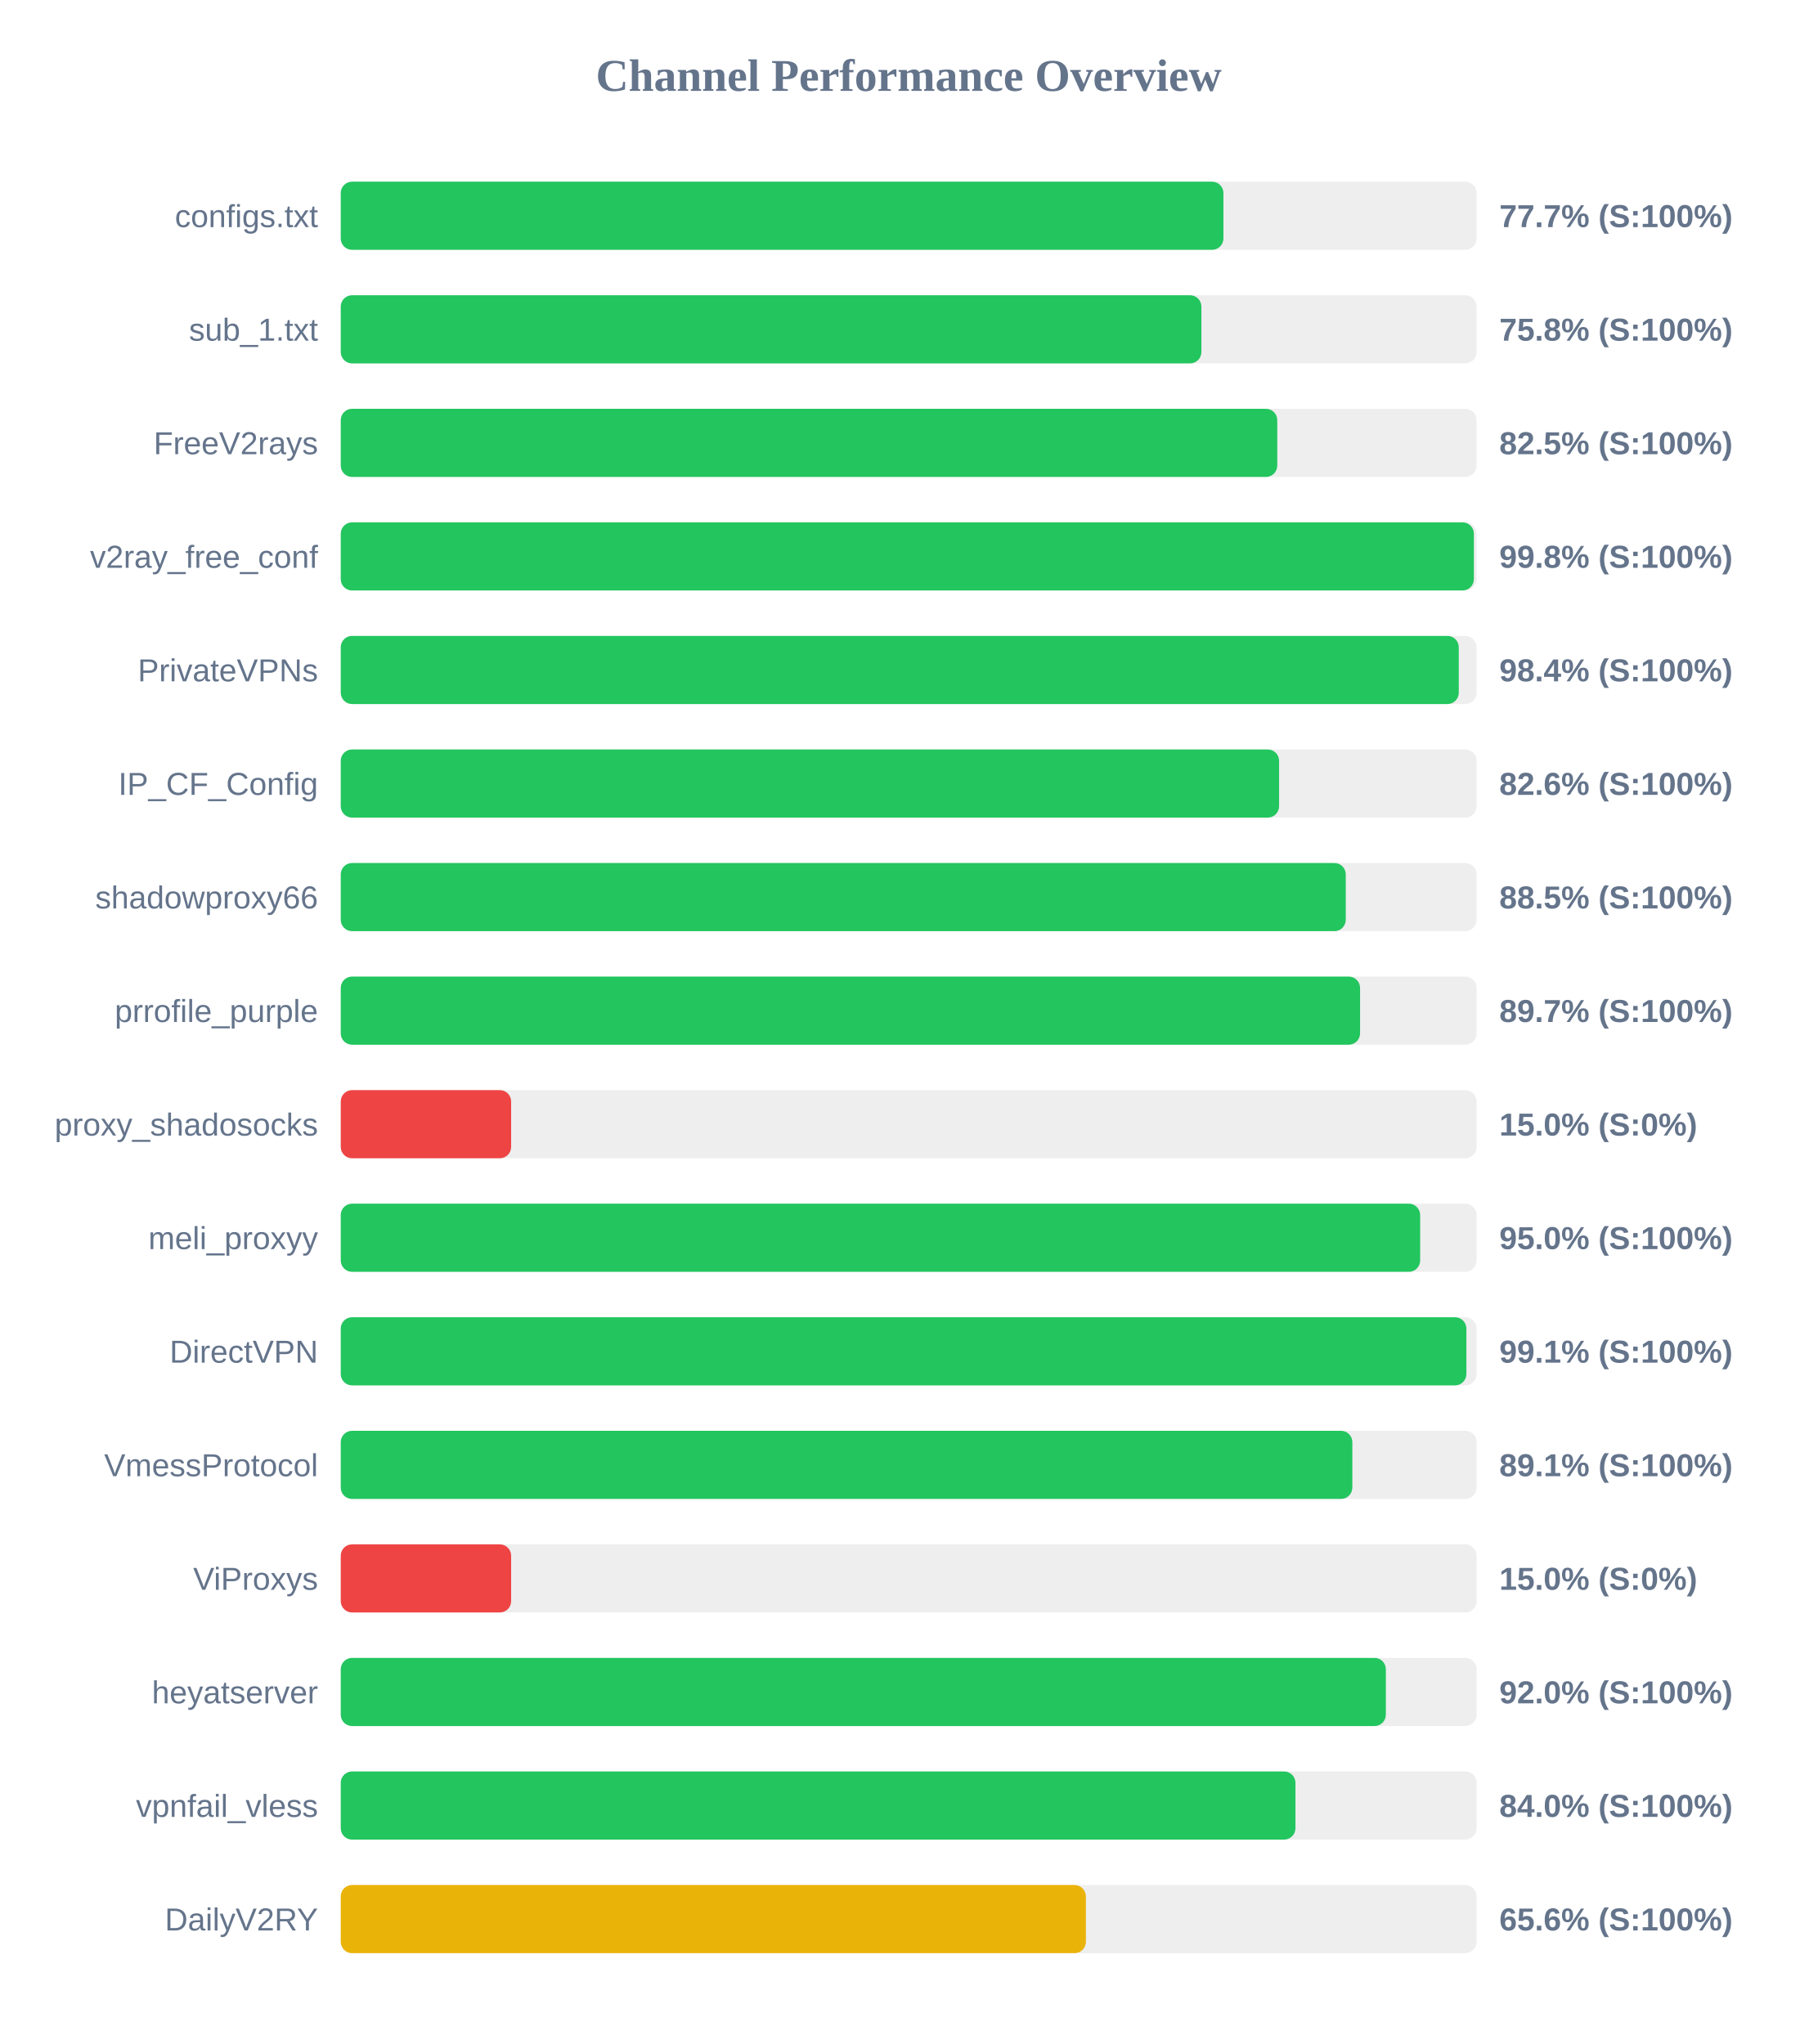
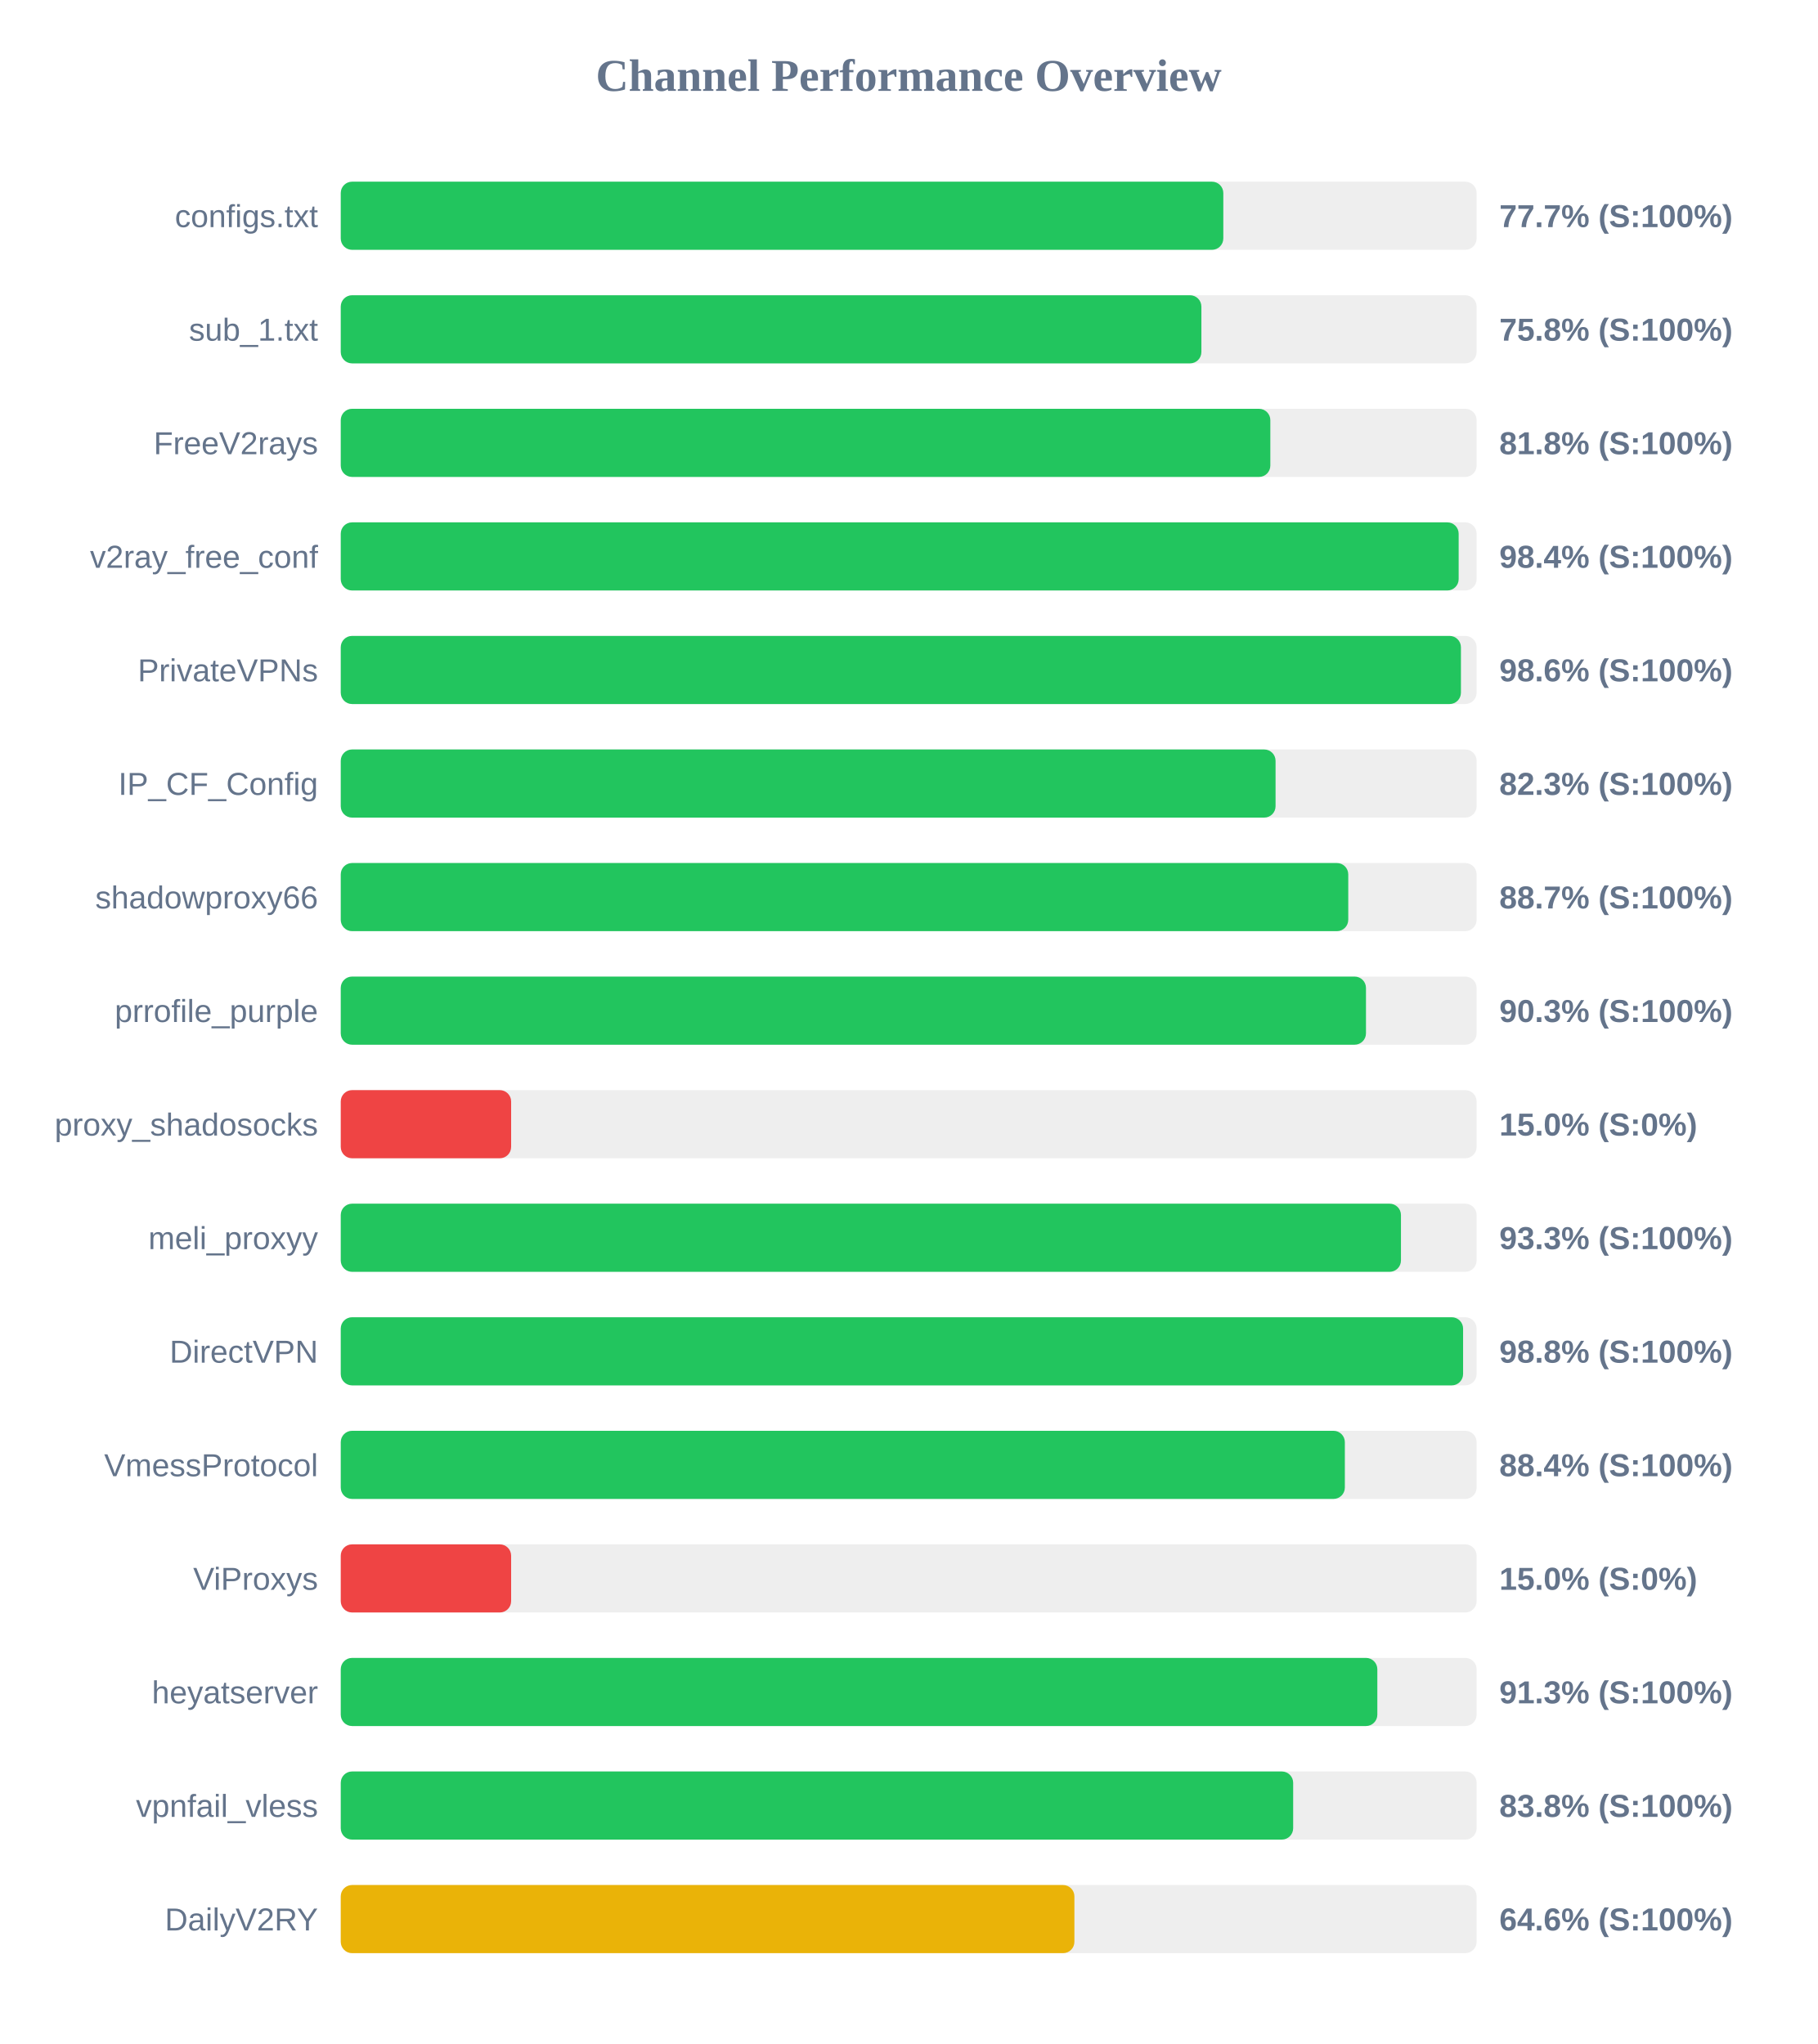
<svg xmlns="http://www.w3.org/2000/svg" width="800" height="900" version="1.1">
  <style>
        .row { font: 14px Arial; fill: #64748b; }
        .score { font: bold 14px Arial; fill: #64748b; }
    </style>
  <text x="400" y="40" text-anchor="middle" font-size="20px" font-weight="bold" fill="#64748b">Channel Performance Overview</text>
  <rect x="150" y="80" width="500" height="30" fill="#eee" rx="5" />
-   <rect x="150" y="80" width="388.55" height="30" fill="#22c55e" rx="5" />
+   <rect x="150" y="80" width="388.5" height="30" fill="#22c55e" rx="5" />
  <text x="140" y="100" text-anchor="end" class="row">configs.txt</text>
  <text x="660" y="100" text-anchor="start" class="score">77.7% (S:100%)</text>
  <rect x="150" y="130" width="500" height="30" fill="#eee" rx="5" />
  <rect x="150" y="130" width="378.85" height="30" fill="#22c55e" rx="5" />
  <text x="140" y="150" text-anchor="end" class="row">sub_1.txt</text>
  <text x="660" y="150" text-anchor="start" class="score">75.8% (S:100%)</text>
  <rect x="150" y="180" width="500" height="30" fill="#eee" rx="5" />
-   <rect x="150" y="180" width="412.25" height="30" fill="#22c55e" rx="5" />
+   <rect x="150" y="180" width="409.2" height="30" fill="#22c55e" rx="5" />
  <text x="140" y="200" text-anchor="end" class="row">FreeV2rays</text>
-   <text x="660" y="200" text-anchor="start" class="score">82.5% (S:100%)</text>
+   <text x="660" y="200" text-anchor="start" class="score">81.8% (S:100%)</text>
  <rect x="150" y="230" width="500" height="30" fill="#eee" rx="5" />
-   <rect x="150" y="230" width="498.8" height="30" fill="#22c55e" rx="5" />
+   <rect x="150" y="230" width="492.1" height="30" fill="#22c55e" rx="5" />
  <text x="140" y="250" text-anchor="end" class="row">v2ray_free_conf</text>
-   <text x="660" y="250" text-anchor="start" class="score">99.8% (S:100%)</text>
+   <text x="660" y="250" text-anchor="start" class="score">98.4% (S:100%)</text>
  <rect x="150" y="280" width="500" height="30" fill="#eee" rx="5" />
-   <rect x="150" y="280" width="492.15" height="30" fill="#22c55e" rx="5" />
+   <rect x="150" y="280" width="493.1" height="30" fill="#22c55e" rx="5" />
  <text x="140" y="300" text-anchor="end" class="row">PrivateVPNs</text>
-   <text x="660" y="300" text-anchor="start" class="score">98.4% (S:100%)</text>
+   <text x="660" y="300" text-anchor="start" class="score">98.6% (S:100%)</text>
  <rect x="150" y="330" width="500" height="30" fill="#eee" rx="5" />
-   <rect x="150" y="330" width="413.05" height="30" fill="#22c55e" rx="5" />
+   <rect x="150" y="330" width="411.5" height="30" fill="#22c55e" rx="5" />
  <text x="140" y="350" text-anchor="end" class="row">IP_CF_Config</text>
-   <text x="660" y="350" text-anchor="start" class="score">82.6% (S:100%)</text>
+   <text x="660" y="350" text-anchor="start" class="score">82.3% (S:100%)</text>
  <rect x="150" y="380" width="500" height="30" fill="#eee" rx="5" />
-   <rect x="150" y="380" width="442.4" height="30" fill="#22c55e" rx="5" />
+   <rect x="150" y="380" width="443.5" height="30" fill="#22c55e" rx="5" />
  <text x="140" y="400" text-anchor="end" class="row">shadowproxy66</text>
-   <text x="660" y="400" text-anchor="start" class="score">88.5% (S:100%)</text>
+   <text x="660" y="400" text-anchor="start" class="score">88.7% (S:100%)</text>
  <rect x="150" y="430" width="500" height="30" fill="#eee" rx="5" />
-   <rect x="150" y="430" width="448.7" height="30" fill="#22c55e" rx="5" />
+   <rect x="150" y="430" width="451.3" height="30" fill="#22c55e" rx="5" />
  <text x="140" y="450" text-anchor="end" class="row">prrofile_purple</text>
-   <text x="660" y="450" text-anchor="start" class="score">89.7% (S:100%)</text>
+   <text x="660" y="450" text-anchor="start" class="score">90.3% (S:100%)</text>
  <rect x="150" y="480" width="500" height="30" fill="#eee" rx="5" />
  <rect x="150" y="480" width="75.0" height="30" fill="#ef4444" rx="5" />
  <text x="140" y="500" text-anchor="end" class="row">proxy_shadosocks</text>
  <text x="660" y="500" text-anchor="start" class="score">15.0% (S:0%)</text>
  <rect x="150" y="530" width="500" height="30" fill="#eee" rx="5" />
-   <rect x="150" y="530" width="475.15" height="30" fill="#22c55e" rx="5" />
+   <rect x="150" y="530" width="466.7" height="30" fill="#22c55e" rx="5" />
  <text x="140" y="550" text-anchor="end" class="row">meli_proxyy</text>
-   <text x="660" y="550" text-anchor="start" class="score">95.0% (S:100%)</text>
+   <text x="660" y="550" text-anchor="start" class="score">93.3% (S:100%)</text>
  <rect x="150" y="580" width="500" height="30" fill="#eee" rx="5" />
-   <rect x="150" y="580" width="495.5" height="30" fill="#22c55e" rx="5" />
+   <rect x="150" y="580" width="494.05" height="30" fill="#22c55e" rx="5" />
  <text x="140" y="600" text-anchor="end" class="row">DirectVPN</text>
-   <text x="660" y="600" text-anchor="start" class="score">99.1% (S:100%)</text>
+   <text x="660" y="600" text-anchor="start" class="score">98.8% (S:100%)</text>
  <rect x="150" y="630" width="500" height="30" fill="#eee" rx="5" />
-   <rect x="150" y="630" width="445.3" height="30" fill="#22c55e" rx="5" />
+   <rect x="150" y="630" width="442.0" height="30" fill="#22c55e" rx="5" />
  <text x="140" y="650" text-anchor="end" class="row">VmessProtocol</text>
-   <text x="660" y="650" text-anchor="start" class="score">89.1% (S:100%)</text>
+   <text x="660" y="650" text-anchor="start" class="score">88.4% (S:100%)</text>
  <rect x="150" y="680" width="500" height="30" fill="#eee" rx="5" />
  <rect x="150" y="680" width="75.0" height="30" fill="#ef4444" rx="5" />
  <text x="140" y="700" text-anchor="end" class="row">ViProxys</text>
  <text x="660" y="700" text-anchor="start" class="score">15.0% (S:0%)</text>
  <rect x="150" y="730" width="500" height="30" fill="#eee" rx="5" />
-   <rect x="150" y="730" width="460.05" height="30" fill="#22c55e" rx="5" />
+   <rect x="150" y="730" width="456.3" height="30" fill="#22c55e" rx="5" />
  <text x="140" y="750" text-anchor="end" class="row">heyatserver</text>
-   <text x="660" y="750" text-anchor="start" class="score">92.0% (S:100%)</text>
+   <text x="660" y="750" text-anchor="start" class="score">91.3% (S:100%)</text>
  <rect x="150" y="780" width="500" height="30" fill="#eee" rx="5" />
-   <rect x="150" y="780" width="420.25" height="30" fill="#22c55e" rx="5" />
+   <rect x="150" y="780" width="419.25" height="30" fill="#22c55e" rx="5" />
  <text x="140" y="800" text-anchor="end" class="row">vpnfail_vless</text>
-   <text x="660" y="800" text-anchor="start" class="score">84.0% (S:100%)</text>
+   <text x="660" y="800" text-anchor="start" class="score">83.8% (S:100%)</text>
  <rect x="150" y="830" width="500" height="30" fill="#eee" rx="5" />
-   <rect x="150" y="830" width="328.0" height="30" fill="#eab308" rx="5" />
+   <rect x="150" y="830" width="322.95" height="30" fill="#eab308" rx="5" />
  <text x="140" y="850" text-anchor="end" class="row">DailyV2RY</text>
-   <text x="660" y="850" text-anchor="start" class="score">65.6% (S:100%)</text>
+   <text x="660" y="850" text-anchor="start" class="score">64.6% (S:100%)</text>
</svg>
